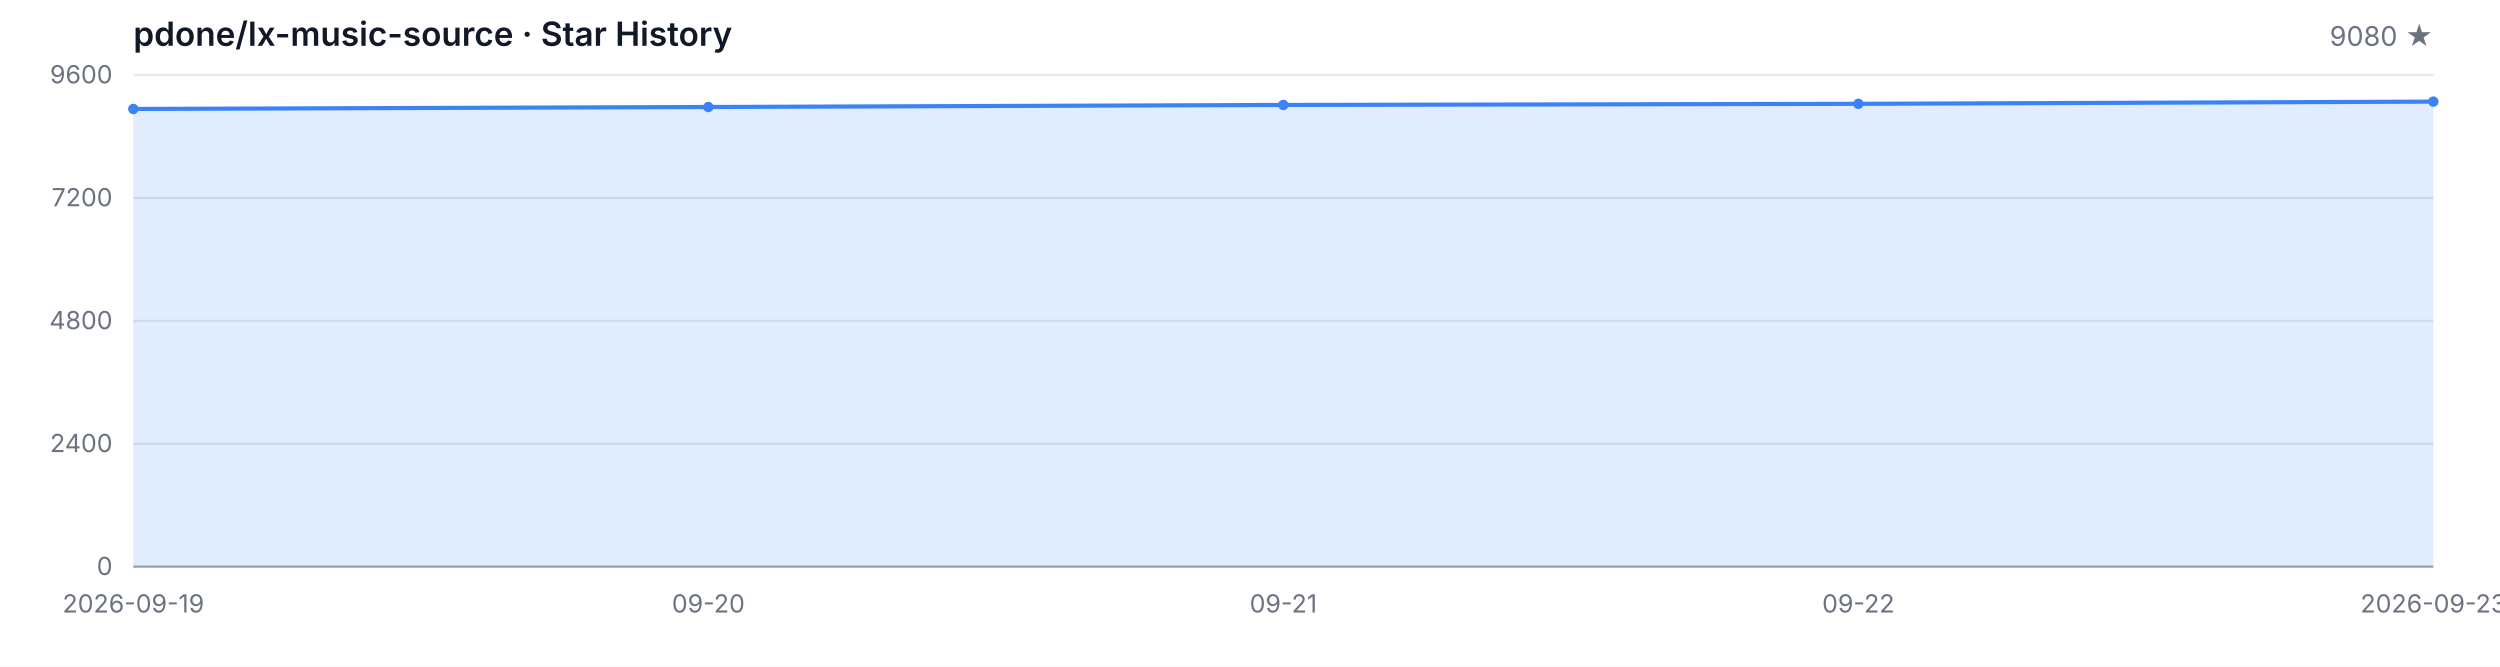
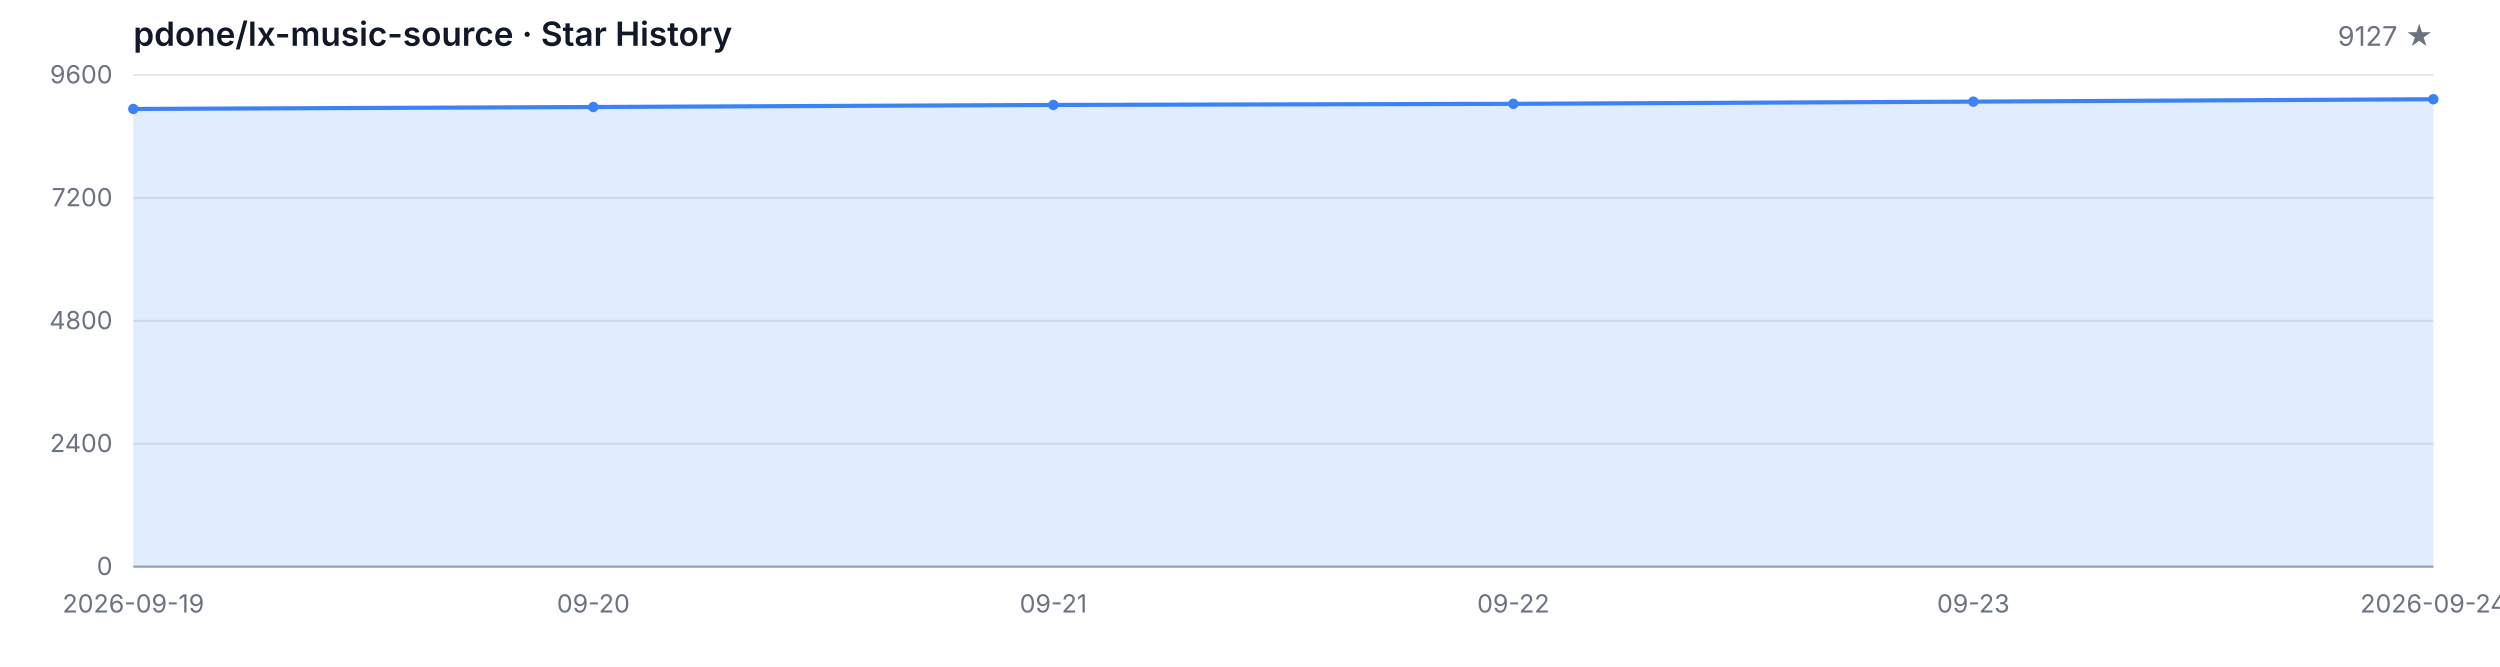
<svg xmlns="http://www.w3.org/2000/svg" width="1200" height="320" viewBox="0 0 1200 320" role="img" aria-label="Star History">
  <style>
  .bg { fill: #ffffff; }
  .grid { stroke: #e5e7eb; stroke-width: 1; }
  .axis { stroke: #9ca3af; stroke-width: 1; }
  .area { fill: rgba(59, 130, 246, 0.15); }
  .line { fill: none; stroke: #3b82f6; stroke-width: 2; stroke-linejoin: round; stroke-linecap: round; }
  .dot { fill: #3b82f6; }
  .tlabel { fill: #6b7280; font-family: -apple-system, BlinkMacSystemFont, 'Segoe UI', sans-serif; font-size: 12px; }
  .title { fill: #111827; font-family: -apple-system, BlinkMacSystemFont, 'Segoe UI', sans-serif; font-size: 16px; font-weight: 600; }
  .subtitle { fill: #6b7280; font-family: -apple-system, BlinkMacSystemFont, 'Segoe UI', sans-serif; font-size: 13px; }
  @media (prefers-color-scheme: dark) {
    .bg { fill: #0d1117; }
    .grid { stroke: #21262d; }
    .axis { stroke: #484f58; }
    .area { fill: rgba(58, 132, 255, 0.18); }
    .line { stroke: #58a6ff; }
    .dot { fill: #58a6ff; }
    .tlabel { fill: #8b949e; }
    .title { fill: #c9d1d9; }
    .subtitle { fill: #8b949e; }
  }
</style>
  <rect class="bg" width="1200" height="320" />
  <text class="title" x="64" y="22">pdone/lx-music-source · Star History</text>
-   <text class="subtitle" x="1168" y="22" text-anchor="end">9080 ★</text>
+   <text class="subtitle" x="1168" y="22" text-anchor="end">9127 ★</text>
  <line class="grid" x1="64" y1="272.00" x2="1168" y2="272.00" />
  <line class="grid" x1="64" y1="213.00" x2="1168" y2="213.00" />
  <line class="grid" x1="64" y1="154.00" x2="1168" y2="154.00" />
  <line class="grid" x1="64" y1="95.00" x2="1168" y2="95.00" />
  <line class="grid" x1="64" y1="36.00" x2="1168" y2="36.00" />
  <text class="tlabel" x="54" y="276.00" text-anchor="end">0</text>
  <text class="tlabel" x="54" y="217.00" text-anchor="end">2400</text>
  <text class="tlabel" x="54" y="158.00" text-anchor="end">4800</text>
  <text class="tlabel" x="54" y="99.00" text-anchor="end">7200</text>
  <text class="tlabel" x="54" y="40.00" text-anchor="end">9600</text>
  <line class="axis" x1="64" y1="272" x2="1168" y2="272" />
-   <path class="area" d="M 64.00 272.00 L 64.00 52.30 L 340.00 51.36 L 616.00 50.38 L 892.00 49.84 L 1168.00 48.78 L 1168.00 272.00 Z" />
-   <path class="line" d="M 64.00 52.30 L 340.00 51.36 L 616.00 50.38 L 892.00 49.84 L 1168.00 48.78" />
+   <path class="area" d="M 64.00 272.00 L 64.00 52.30 L 284.80 51.36 L 505.60 50.38 L 726.40 49.84 L 947.20 48.78 L 1168.00 47.63 L 1168.00 272.00 Z" />
+   <path class="line" d="M 64.00 52.30 L 284.80 51.36 L 505.60 50.38 L 726.40 49.84 L 947.20 48.78 L 1168.00 47.63" />
  <circle class="dot" cx="64.00" cy="52.30" r="2.5" />
-   <circle class="dot" cx="340.00" cy="51.36" r="2.5" />
-   <circle class="dot" cx="616.00" cy="50.38" r="2.5" />
-   <circle class="dot" cx="892.00" cy="49.84" r="2.5" />
-   <circle class="dot" cx="1168.00" cy="48.78" r="2.5" />
+   <circle class="dot" cx="284.80" cy="51.36" r="2.5" />
+   <circle class="dot" cx="505.60" cy="50.38" r="2.5" />
+   <circle class="dot" cx="726.40" cy="49.84" r="2.5" />
+   <circle class="dot" cx="947.20" cy="48.78" r="2.5" />
+   <circle class="dot" cx="1168.00" cy="47.63" r="2.5" />
  <text class="tlabel" x="64.00" y="294" text-anchor="middle">2026-09-19</text>
-   <text class="tlabel" x="340.00" y="294" text-anchor="middle">09-20</text>
-   <text class="tlabel" x="616.00" y="294" text-anchor="middle">09-21</text>
-   <text class="tlabel" x="892.00" y="294" text-anchor="middle">09-22</text>
-   <text class="tlabel" x="1168.00" y="294" text-anchor="middle">2026-09-23</text>
+   <text class="tlabel" x="284.80" y="294" text-anchor="middle">09-20</text>
+   <text class="tlabel" x="505.60" y="294" text-anchor="middle">09-21</text>
+   <text class="tlabel" x="726.40" y="294" text-anchor="middle">09-22</text>
+   <text class="tlabel" x="947.20" y="294" text-anchor="middle">09-23</text>
+   <text class="tlabel" x="1168.00" y="294" text-anchor="middle">2026-09-24</text>
</svg>
